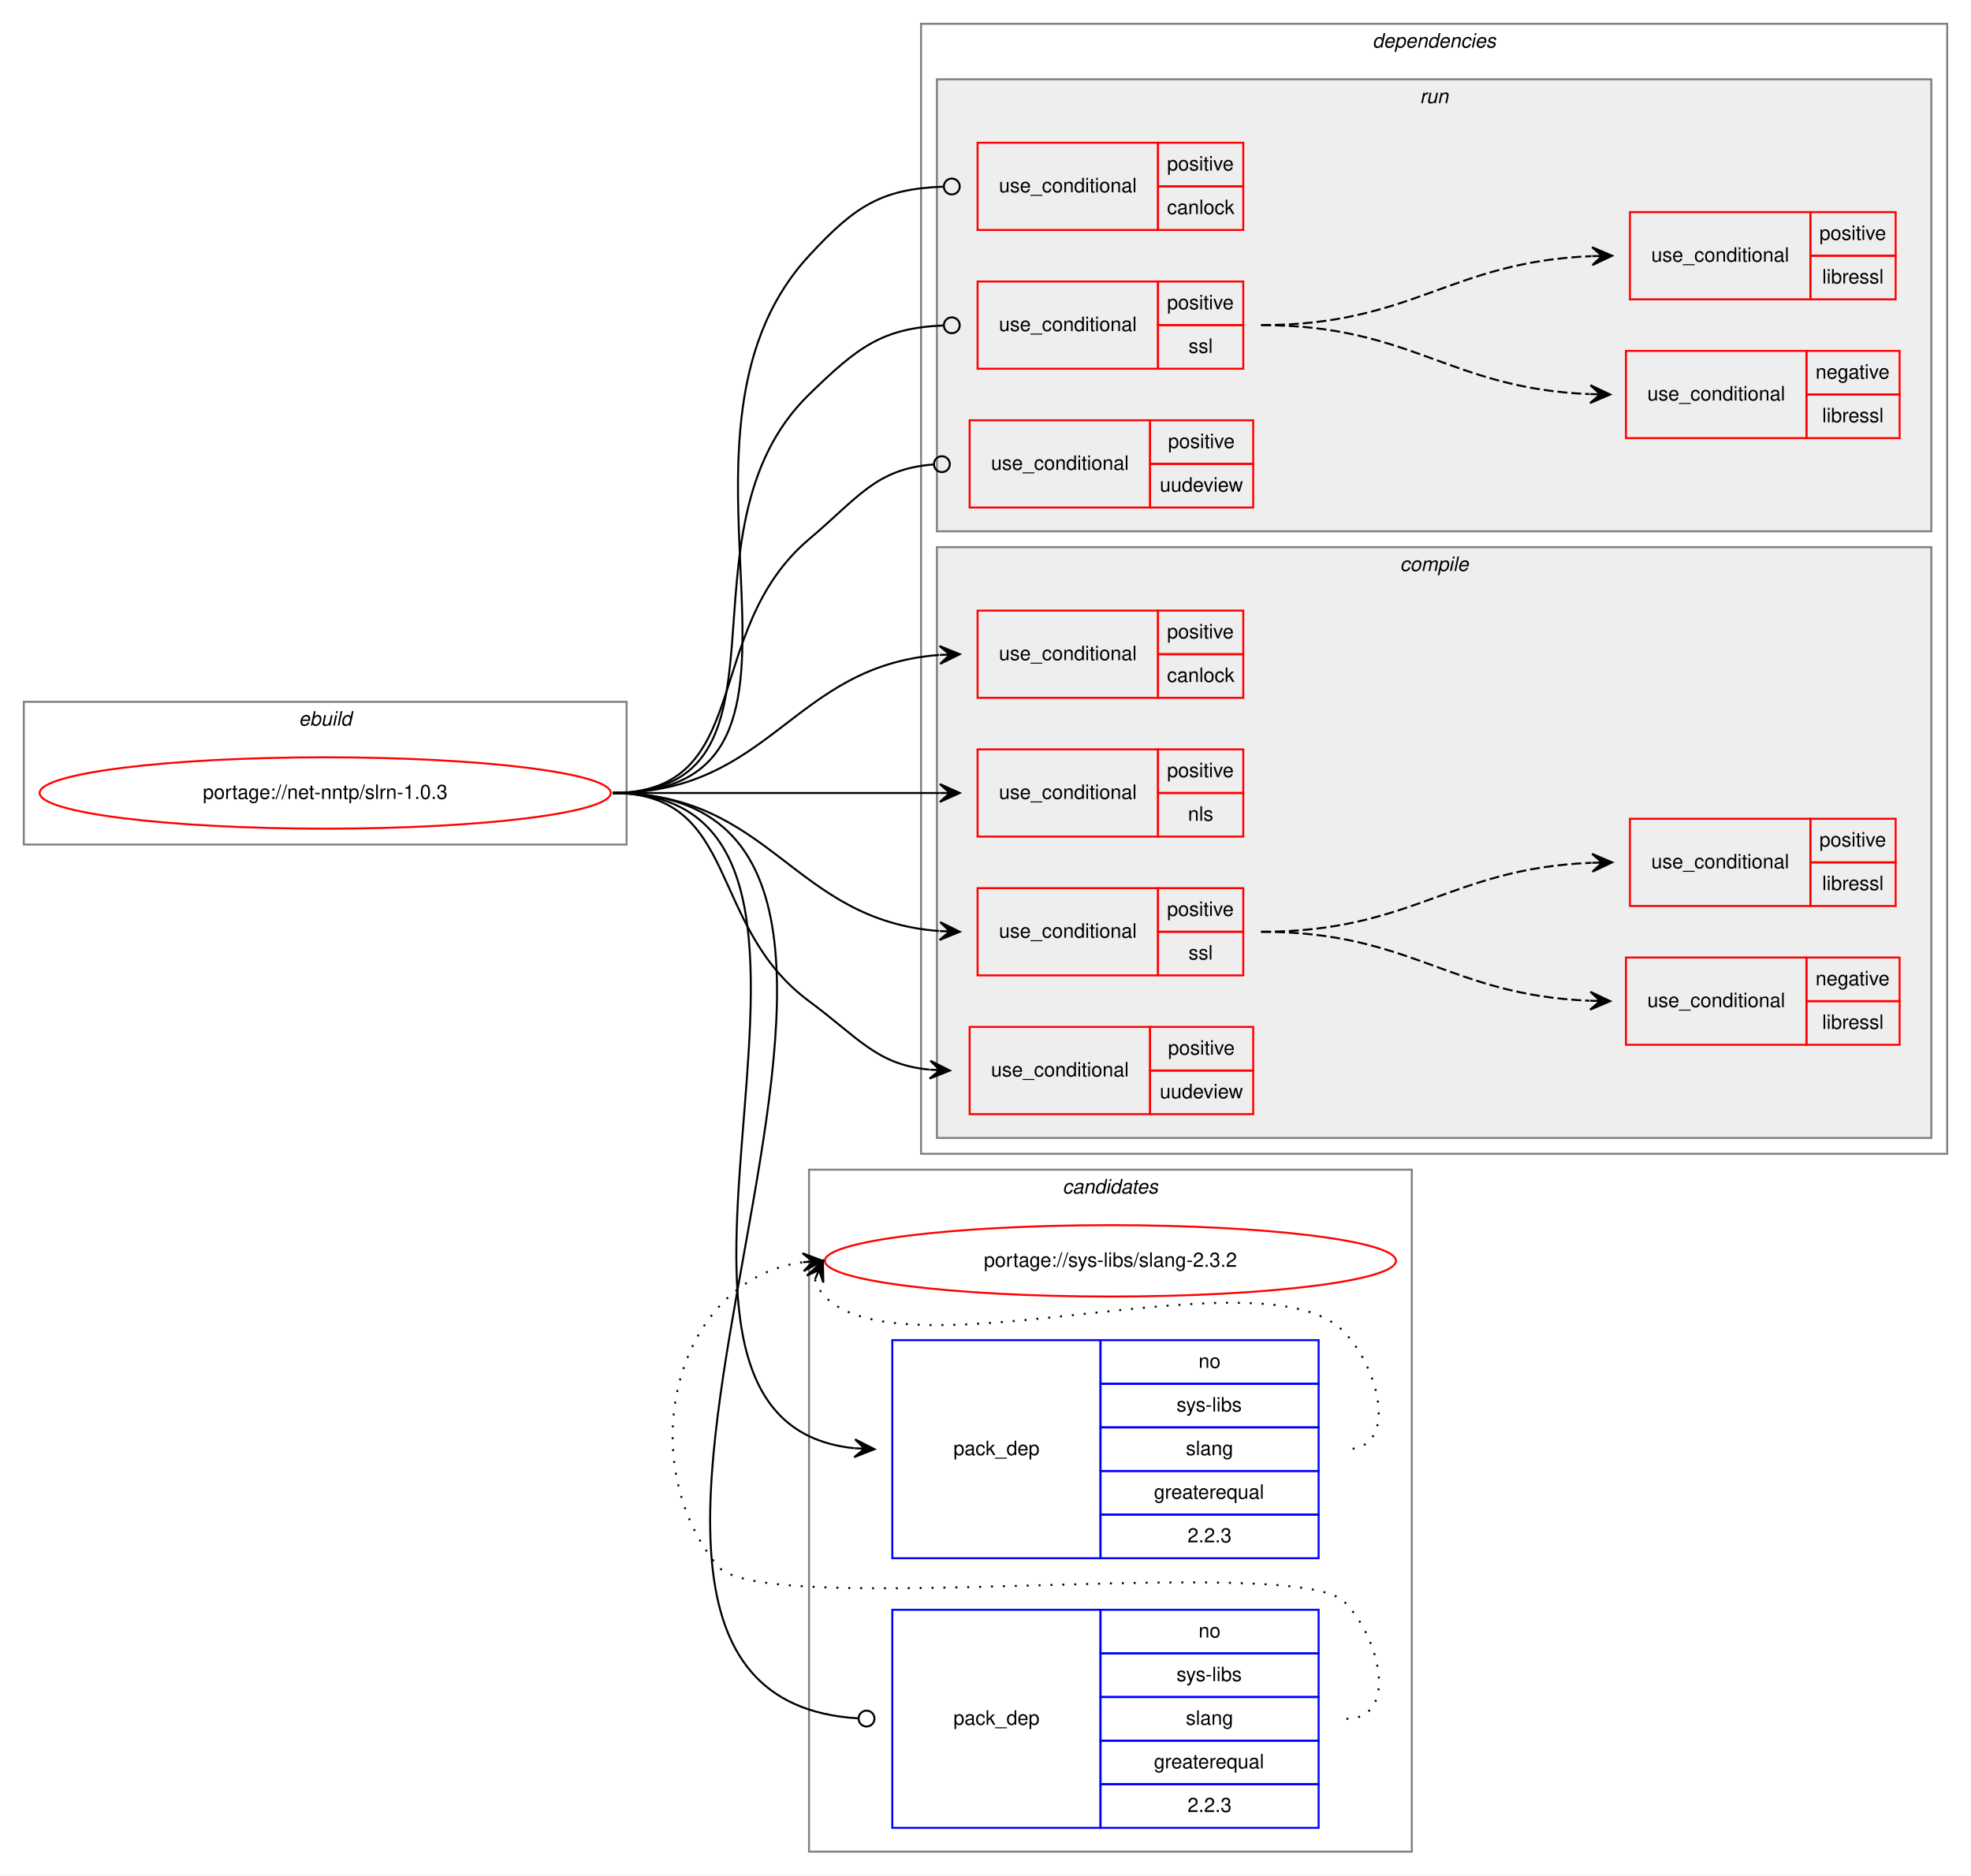
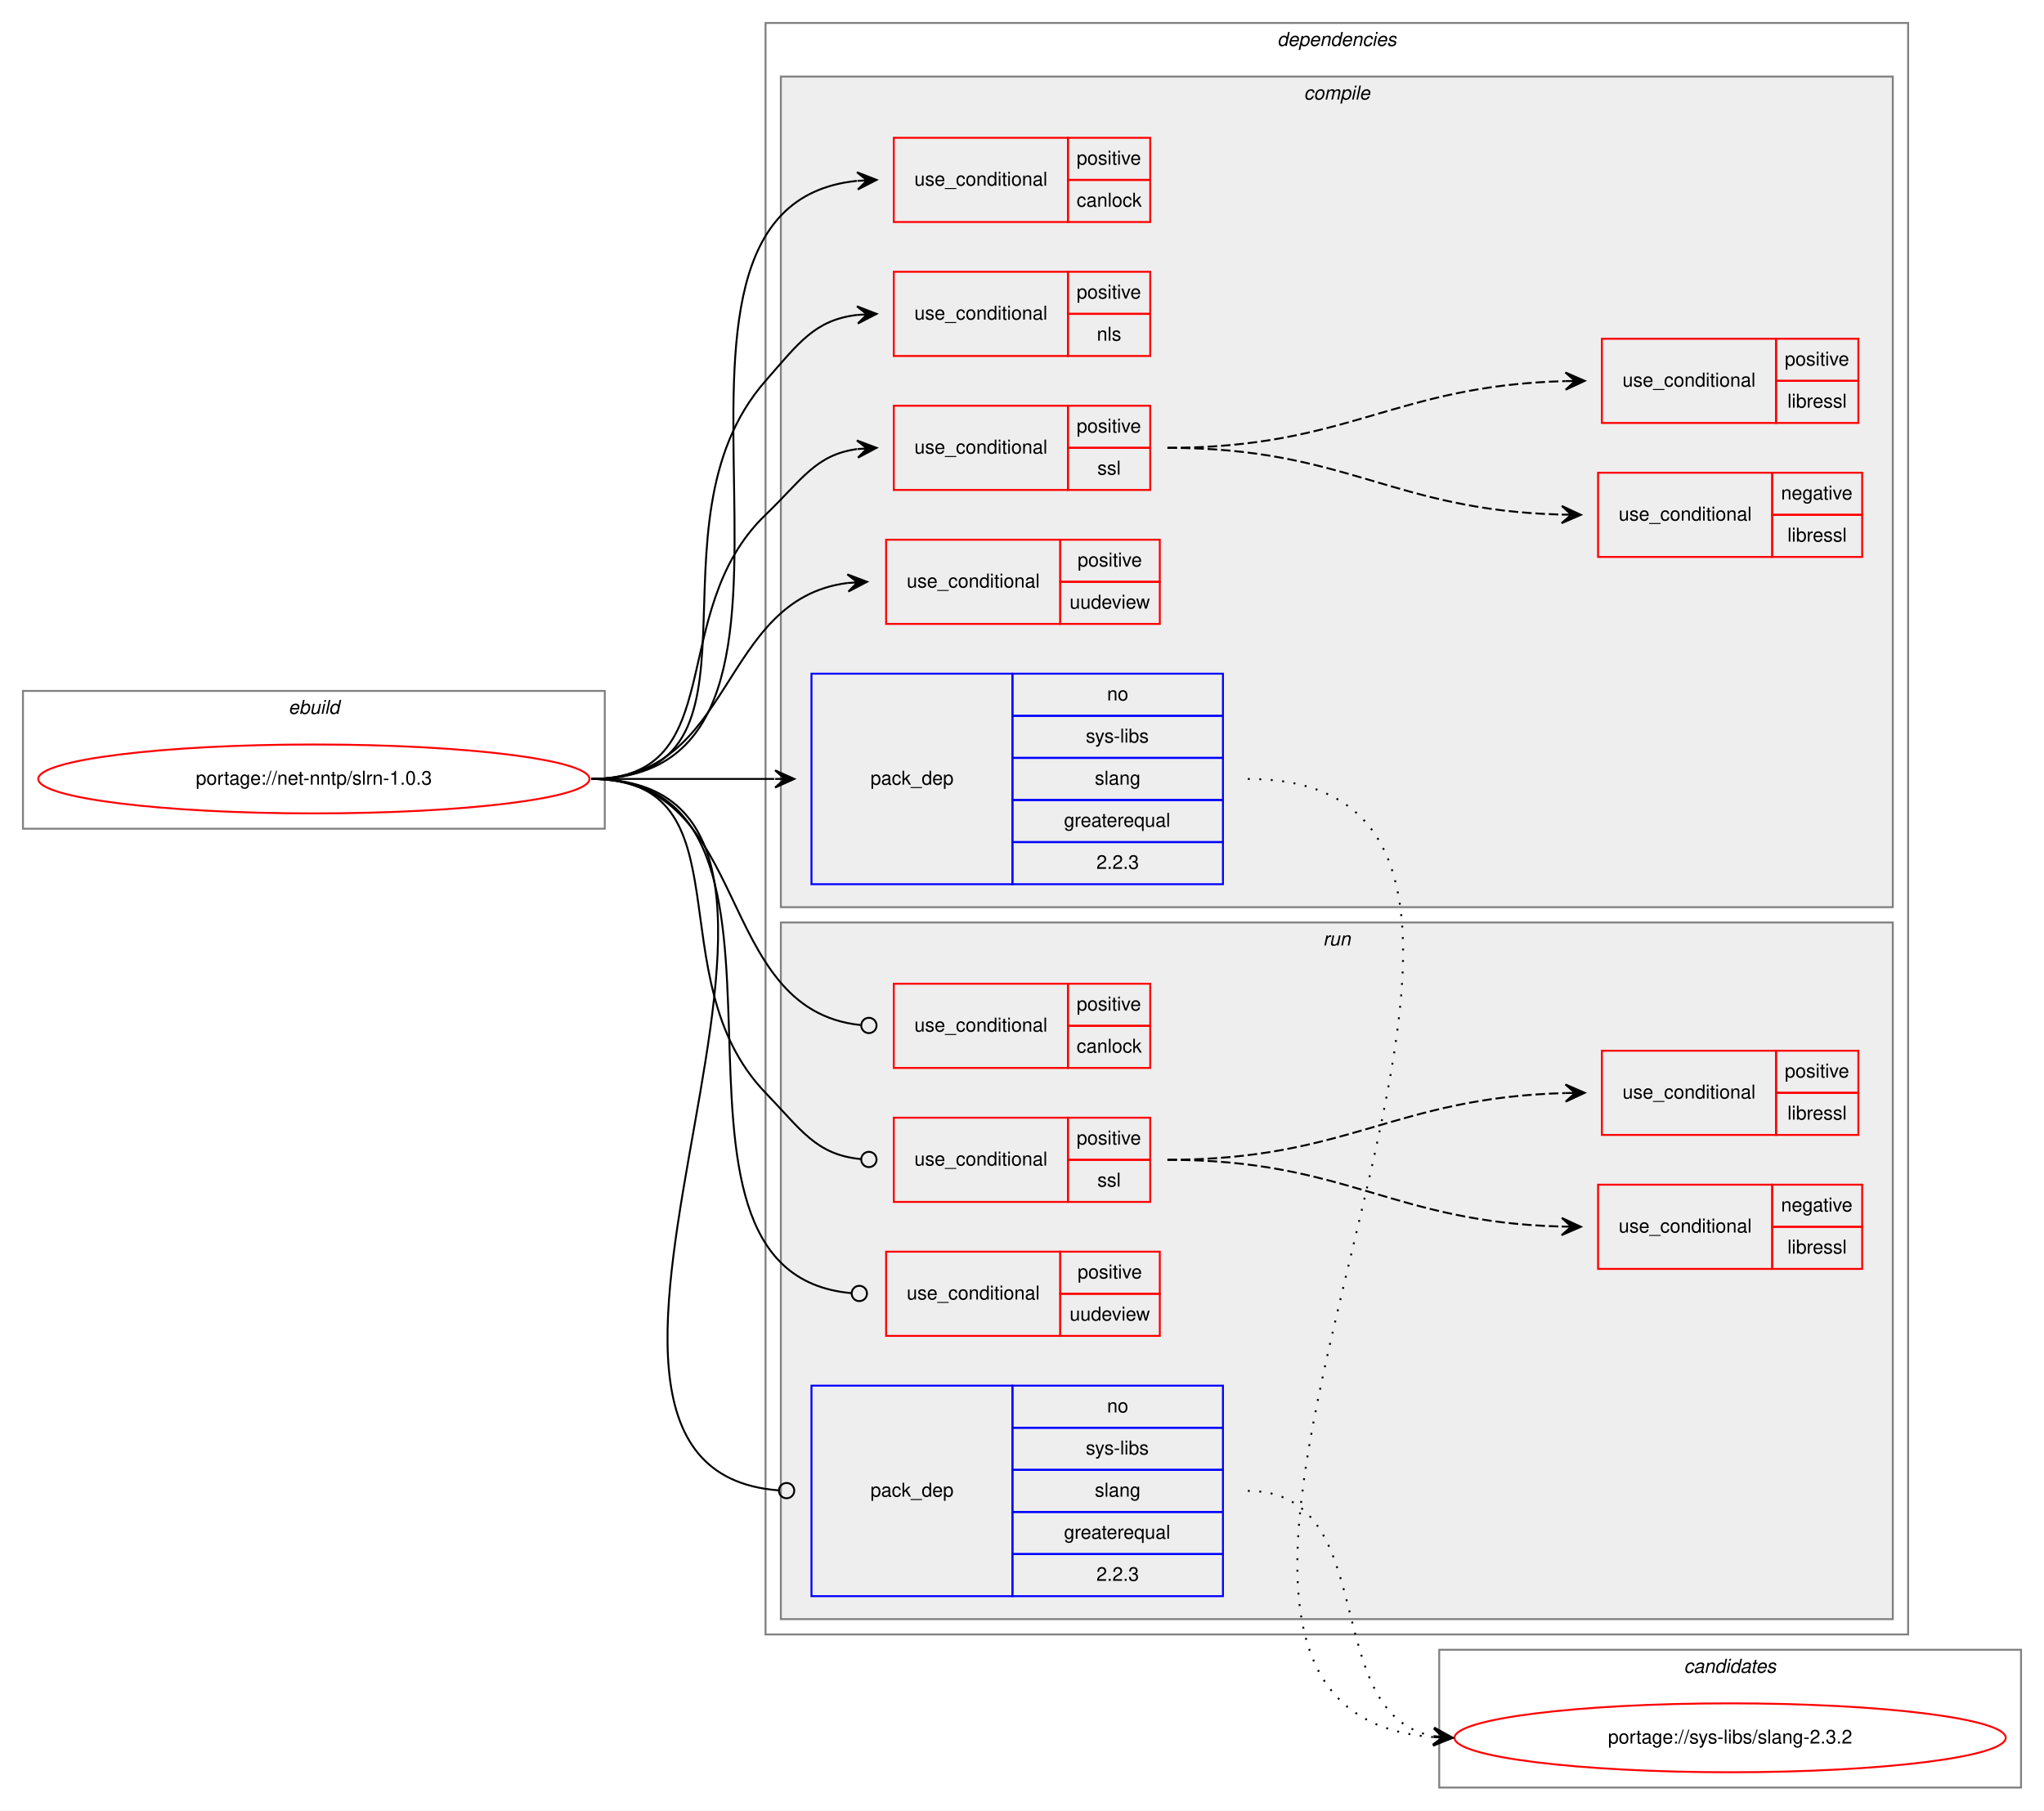
- <svg xmlns="http://www.w3.org/2000/svg" xmlns:xlink="http://www.w3.org/1999/xlink" width="994pt" height="946pt" viewBox="0.00 0.00 994.00 946.00">
+ <svg xmlns="http://www.w3.org/2000/svg" xmlns:xlink="http://www.w3.org/1999/xlink" width="1068pt" height="946pt" viewBox="0.00 0.00 1068.00 946.00">
  <g id="graph0" class="graph" transform="scale(1 1) rotate(0) translate(4 942)">
-     <polygon fill="white" stroke="transparent" points="-4,4 -4,-942 990,-942 990,4 -4,4" />
+     <polygon fill="white" stroke="transparent" points="-4,4 -4,-942 1064,-942 1064,4 -4,4" />
+     <g id="clust1" class="cluster">
+       <polygon fill="none" stroke="gray" points="8,-509 8,-581 312,-581 312,-509 8,-509" />
+       <text text-anchor="start" x="146.66" y="-569" font-family="Helvetica,sans-Serif" font-style="italic" font-size="10.00">ebuild</text>
+     </g>
+     <g id="clust2" class="cluster">
+       <polygon fill="none" stroke="gray" points="396,-88 396,-930 993,-930 993,-88 396,-88" />
+       <text text-anchor="start" x="663.38" y="-918" font-family="Helvetica,sans-Serif" font-style="italic" font-size="10.00">dependencies</text>
+     </g>
+     <g id="clust3" class="cluster">
+       <polygon fill="#eeeeee" stroke="gray" points="404,-468 404,-902 985,-902 985,-468 404,-468" />
+       <text text-anchor="start" x="677.28" y="-890" font-family="Helvetica,sans-Serif" font-style="italic" font-size="10.00">compile</text>
+     </g>
+     <g id="clust12" class="cluster">
+       <polygon fill="#eeeeee" stroke="gray" points="404,-96 404,-460 985,-460 985,-96 404,-96" />
+       <text text-anchor="start" x="687.28" y="-448" font-family="Helvetica,sans-Serif" font-style="italic" font-size="10.00">run</text>
+     </g>
    <g id="clust19" class="cluster">
-       <polygon fill="none" stroke="gray" points="404,-8 404,-352 708,-352 708,-8 404,-8" />
-       <text text-anchor="start" x="531.82" y="-340" font-family="Helvetica,sans-Serif" font-style="italic" font-size="10.00">candidates</text>
-     </g>
-     <g id="clust1" class="cluster">
-       <polygon fill="none" stroke="gray" points="8,-516 8,-588 312,-588 312,-516 8,-516" />
-       <text text-anchor="start" x="146.66" y="-576" font-family="Helvetica,sans-Serif" font-style="italic" font-size="10.00">ebuild</text>
-     </g>
-     <g id="clust2" class="cluster">
-       <polygon fill="none" stroke="gray" points="460.5,-360 460.5,-930 978,-930 978,-360 460.5,-360" />
-       <text text-anchor="start" x="688.12" y="-918" font-family="Helvetica,sans-Serif" font-style="italic" font-size="10.00">dependencies</text>
-     </g>
-     <g id="clust12" class="cluster">
-       <polygon fill="#eeeeee" stroke="gray" points="468.5,-674 468.5,-902 970,-902 970,-674 468.5,-674" />
-       <text text-anchor="start" x="712.03" y="-890" font-family="Helvetica,sans-Serif" font-style="italic" font-size="10.00">run</text>
-     </g>
-     <g id="clust3" class="cluster">
-       <polygon fill="#eeeeee" stroke="gray" points="468.5,-368 468.5,-666 970,-666 970,-368 468.5,-368" />
-       <text text-anchor="start" x="702.03" y="-654" font-family="Helvetica,sans-Serif" font-style="italic" font-size="10.00">compile</text>
+       <polygon fill="none" stroke="gray" points="748,-8 748,-80 1052,-80 1052,-8 748,-8" />
+       <text text-anchor="start" x="875.82" y="-68" font-family="Helvetica,sans-Serif" font-style="italic" font-size="10.00">candidates</text>
    </g>
    <g id="node1" class="node">
      <g id="a_node1">
        <a xlink:href="../net-nntp/slrn-1.0.3.svg" xlink:title="portage://net-nntp/slrn-1.0.3">
-           <ellipse fill="none" stroke="red" cx="160" cy="-542" rx="144" ry="18" />
-           <text text-anchor="middle" x="160" y="-539" font-family="Helvetica,sans-Serif" font-size="10.00">portage://net-nntp/slrn-1.0.3</text>
+           <ellipse fill="none" stroke="red" cx="160" cy="-535" rx="144" ry="18" />
+           <text text-anchor="middle" x="160" y="-532" font-family="Helvetica,sans-Serif" font-size="10.00">portage://net-nntp/slrn-1.0.3</text>
        </a>
      </g>
    </g>
    <g id="node2" class="node">
-       <polygon fill="none" stroke="red" points="489,-590 489,-634 580,-634 580,-590 489,-590" />
-       <text text-anchor="start" x="499.77" y="-609" font-family="Helvetica,sans-Serif" font-size="10.00">use_conditional</text>
-       <polygon fill="none" stroke="red" points="580,-612 580,-634 623,-634 623,-612 580,-612" />
-       <text text-anchor="start" x="584.55" y="-620" font-family="Helvetica,sans-Serif" font-size="10.00">positive</text>
-       <polygon fill="none" stroke="red" points="580,-590 580,-612 623,-612 623,-590 580,-590" />
-       <text text-anchor="start" x="584.55" y="-598" font-family="Helvetica,sans-Serif" font-size="10.00">canlock</text>
+       <polygon fill="none" stroke="red" points="463,-826 463,-870 554,-870 554,-826 463,-826" />
+       <text text-anchor="start" x="473.77" y="-845" font-family="Helvetica,sans-Serif" font-size="10.00">use_conditional</text>
+       <polygon fill="none" stroke="red" points="554,-848 554,-870 597,-870 597,-848 554,-848" />
+       <text text-anchor="start" x="558.55" y="-856" font-family="Helvetica,sans-Serif" font-size="10.00">positive</text>
+       <polygon fill="none" stroke="red" points="554,-826 554,-848 597,-848 597,-826 554,-826" />
+       <text text-anchor="start" x="558.55" y="-834" font-family="Helvetica,sans-Serif" font-size="10.00">canlock</text>
    </g>
    <g id="edge1" class="edge">
-       <path fill="none" stroke="black" d="M305,-542C385.17,-542 395.45,-606.11 469.61,-611.62" />
-       <polygon fill="black" stroke="black" points="480,-612 469.84,-616.13 475,-611.82 470.01,-611.64 470.01,-611.64 470.01,-611.64 475,-611.82 470.17,-607.14 480,-612 480,-612" />
+       <path fill="none" stroke="black" d="M305,-535C455.46,-535 307.22,-833.5 443.68,-847.49" />
+       <polygon fill="black" stroke="black" points="454,-848 443.79,-852 449.01,-847.75 444.01,-847.51 444.01,-847.51 444.01,-847.51 449.01,-847.75 444.23,-843.01 454,-848 454,-848" />
    </g>
    <g id="node3" class="node">
-       <polygon fill="none" stroke="red" points="489,-520 489,-564 580,-564 580,-520 489,-520" />
-       <text text-anchor="start" x="499.77" y="-539" font-family="Helvetica,sans-Serif" font-size="10.00">use_conditional</text>
-       <polygon fill="none" stroke="red" points="580,-542 580,-564 623,-564 623,-542 580,-542" />
-       <text text-anchor="start" x="584.55" y="-550" font-family="Helvetica,sans-Serif" font-size="10.00">positive</text>
-       <polygon fill="none" stroke="red" points="580,-520 580,-542 623,-542 623,-520 580,-520" />
-       <text text-anchor="start" x="595.11" y="-528" font-family="Helvetica,sans-Serif" font-size="10.00">nls</text>
+       <polygon fill="none" stroke="red" points="463,-756 463,-800 554,-800 554,-756 463,-756" />
+       <text text-anchor="start" x="473.77" y="-775" font-family="Helvetica,sans-Serif" font-size="10.00">use_conditional</text>
+       <polygon fill="none" stroke="red" points="554,-778 554,-800 597,-800 597,-778 554,-778" />
+       <text text-anchor="start" x="558.55" y="-786" font-family="Helvetica,sans-Serif" font-size="10.00">positive</text>
+       <polygon fill="none" stroke="red" points="554,-756 554,-778 597,-778 597,-756 554,-756" />
+       <text text-anchor="start" x="569.11" y="-764" font-family="Helvetica,sans-Serif" font-size="10.00">nls</text>
    </g>
    <g id="edge2" class="edge">
-       <path fill="none" stroke="black" d="M305,-542C379.28,-542 400.36,-542 469.86,-542" />
-       <polygon fill="black" stroke="black" points="480,-542 470,-546.5 475,-542 470,-542 470,-542 470,-542 475,-542 470,-537.5 480,-542 480,-542" />
+       <path fill="none" stroke="black" d="M305,-535C405.9,-535 329.46,-667.15 396,-743 413.45,-762.89 421.77,-774.85 443.97,-777.46" />
+       <polygon fill="black" stroke="black" points="454,-778 443.77,-781.96 449.01,-777.73 444.01,-777.46 444.01,-777.46 444.01,-777.46 449.01,-777.73 444.26,-772.97 454,-778 454,-778" />
    </g>
    <g id="node4" class="node">
-       <polygon fill="none" stroke="red" points="489,-450 489,-494 580,-494 580,-450 489,-450" />
-       <text text-anchor="start" x="499.77" y="-469" font-family="Helvetica,sans-Serif" font-size="10.00">use_conditional</text>
-       <polygon fill="none" stroke="red" points="580,-472 580,-494 623,-494 623,-472 580,-472" />
-       <text text-anchor="start" x="584.55" y="-480" font-family="Helvetica,sans-Serif" font-size="10.00">positive</text>
-       <polygon fill="none" stroke="red" points="580,-450 580,-472 623,-472 623,-450 580,-450" />
-       <text text-anchor="start" x="595.39" y="-458" font-family="Helvetica,sans-Serif" font-size="10.00">ssl</text>
+       <polygon fill="none" stroke="red" points="463,-686 463,-730 554,-730 554,-686 463,-686" />
+       <text text-anchor="start" x="473.77" y="-705" font-family="Helvetica,sans-Serif" font-size="10.00">use_conditional</text>
+       <polygon fill="none" stroke="red" points="554,-708 554,-730 597,-730 597,-708 554,-708" />
+       <text text-anchor="start" x="558.55" y="-716" font-family="Helvetica,sans-Serif" font-size="10.00">positive</text>
+       <polygon fill="none" stroke="red" points="554,-686 554,-708 597,-708 597,-686 554,-686" />
+       <text text-anchor="start" x="569.39" y="-694" font-family="Helvetica,sans-Serif" font-size="10.00">ssl</text>
    </g>
    <g id="edge5" class="edge">
-       <path fill="none" stroke="black" d="M305,-542C385.17,-542 395.45,-477.89 469.61,-472.38" />
-       <polygon fill="black" stroke="black" points="480,-472 470.17,-476.86 475,-472.18 470.01,-472.36 470.01,-472.36 470.01,-472.36 475,-472.18 469.84,-467.87 480,-472 480,-472" />
+       <path fill="none" stroke="black" d="M305,-535C378.47,-535 343.02,-622.1 396,-673 415,-691.25 422.1,-704.36 443.75,-707.35" />
+       <polygon fill="black" stroke="black" points="454,-708 443.74,-711.86 449.01,-707.68 444.02,-707.37 444.02,-707.37 444.02,-707.37 449.01,-707.68 444.3,-702.88 454,-708 454,-708" />
    </g>
    <g id="node7" class="node">
-       <polygon fill="none" stroke="red" points="485,-380 485,-424 576,-424 576,-380 485,-380" />
-       <text text-anchor="start" x="495.77" y="-399" font-family="Helvetica,sans-Serif" font-size="10.00">use_conditional</text>
-       <polygon fill="none" stroke="red" points="576,-402 576,-424 628,-424 628,-402 576,-402" />
-       <text text-anchor="start" x="585.05" y="-410" font-family="Helvetica,sans-Serif" font-size="10.00">positive</text>
-       <polygon fill="none" stroke="red" points="576,-380 576,-402 628,-402 628,-380 576,-380" />
-       <text text-anchor="start" x="580.88" y="-388" font-family="Helvetica,sans-Serif" font-size="10.00">uudeview</text>
+       <polygon fill="none" stroke="red" points="459,-616 459,-660 550,-660 550,-616 459,-616" />
+       <text text-anchor="start" x="469.77" y="-635" font-family="Helvetica,sans-Serif" font-size="10.00">use_conditional</text>
+       <polygon fill="none" stroke="red" points="550,-638 550,-660 602,-660 602,-638 550,-638" />
+       <text text-anchor="start" x="559.05" y="-646" font-family="Helvetica,sans-Serif" font-size="10.00">positive</text>
+       <polygon fill="none" stroke="red" points="550,-616 550,-638 602,-638 602,-616 550,-616" />
+       <text text-anchor="start" x="554.88" y="-624" font-family="Helvetica,sans-Serif" font-size="10.00">uudeview</text>
    </g>
    <g id="edge6" class="edge">
-       <path fill="none" stroke="black" d="M305,-542C369.14,-542 352.42,-475.12 404,-437 429.31,-418.3 438,-405.05 464.73,-402.46" />
-       <polygon fill="black" stroke="black" points="475,-402 465.21,-406.94 470.01,-402.22 465.01,-402.45 465.01,-402.45 465.01,-402.45 470.01,-402.22 464.81,-397.95 475,-402 475,-402" />
+       <path fill="none" stroke="black" d="M305,-535C380.15,-535 371.33,-628.95 438.94,-637.4" />
+       <polygon fill="black" stroke="black" points="449,-638 438.75,-641.89 444.01,-637.7 439.02,-637.4 439.02,-637.4 439.02,-637.4 444.01,-637.7 439.29,-632.91 449,-638 449,-638" />
    </g>
    <g id="node8" class="node">
-       <polygon fill="none" stroke="blue" points="446,-156 446,-266 551,-266 551,-156 446,-156" />
-       <text text-anchor="start" x="476.82" y="-208" font-family="Helvetica,sans-Serif" font-size="10.00">pack_dep</text>
-       <polygon fill="none" stroke="blue" points="551,-244 551,-266 661,-266 661,-244 551,-244" />
-       <text text-anchor="start" x="600.44" y="-252" font-family="Helvetica,sans-Serif" font-size="10.00">no</text>
-       <polygon fill="none" stroke="blue" points="551,-222 551,-244 661,-244 661,-222 551,-222" />
-       <text text-anchor="start" x="589.34" y="-230" font-family="Helvetica,sans-Serif" font-size="10.00">sys-libs</text>
-       <polygon fill="none" stroke="blue" points="551,-200 551,-222 661,-222 661,-200 551,-200" />
-       <text text-anchor="start" x="594.05" y="-208" font-family="Helvetica,sans-Serif" font-size="10.00">slang</text>
-       <polygon fill="none" stroke="blue" points="551,-178 551,-200 661,-200 661,-178 551,-178" />
-       <text text-anchor="start" x="577.94" y="-186" font-family="Helvetica,sans-Serif" font-size="10.00">greaterequal</text>
-       <polygon fill="none" stroke="blue" points="551,-156 551,-178 661,-178 661,-156 551,-156" />
-       <text text-anchor="start" x="594.88" y="-164" font-family="Helvetica,sans-Serif" font-size="10.00">2.2.3</text>
+       <polygon fill="none" stroke="blue" points="420,-480 420,-590 525,-590 525,-480 420,-480" />
+       <text text-anchor="start" x="450.82" y="-532" font-family="Helvetica,sans-Serif" font-size="10.00">pack_dep</text>
+       <polygon fill="none" stroke="blue" points="525,-568 525,-590 635,-590 635,-568 525,-568" />
+       <text text-anchor="start" x="574.44" y="-576" font-family="Helvetica,sans-Serif" font-size="10.00">no</text>
+       <polygon fill="none" stroke="blue" points="525,-546 525,-568 635,-568 635,-546 525,-546" />
+       <text text-anchor="start" x="563.34" y="-554" font-family="Helvetica,sans-Serif" font-size="10.00">sys-libs</text>
+       <polygon fill="none" stroke="blue" points="525,-524 525,-546 635,-546 635,-524 525,-524" />
+       <text text-anchor="start" x="568.05" y="-532" font-family="Helvetica,sans-Serif" font-size="10.00">slang</text>
+       <polygon fill="none" stroke="blue" points="525,-502 525,-524 635,-524 635,-502 525,-502" />
+       <text text-anchor="start" x="551.94" y="-510" font-family="Helvetica,sans-Serif" font-size="10.00">greaterequal</text>
+       <polygon fill="none" stroke="blue" points="525,-480 525,-502 635,-502 635,-480 525,-480" />
+       <text text-anchor="start" x="568.88" y="-488" font-family="Helvetica,sans-Serif" font-size="10.00">2.2.3</text>
    </g>
    <g id="edge7" class="edge">
-       <path fill="none" stroke="black" d="M305,-542C459.82,-542 286.75,-225.7 426.84,-211.49" />
-       <polygon fill="black" stroke="black" points="437,-211 427.23,-215.98 432.01,-211.24 427.01,-211.49 427.01,-211.49 427.01,-211.49 432.01,-211.24 426.79,-206.99 437,-211 437,-211" />
+       <path fill="none" stroke="black" d="M305,-535C348.43,-535 361.83,-535 400.57,-535" />
+       <polygon fill="black" stroke="black" points="411,-535 401,-539.5 406,-535 401,-535 401,-535 401,-535 406,-535 401,-530.5 411,-535 411,-535" />
    </g>
    <g id="node9" class="node">
-       <polygon fill="none" stroke="red" points="489,-826 489,-870 580,-870 580,-826 489,-826" />
-       <text text-anchor="start" x="499.77" y="-845" font-family="Helvetica,sans-Serif" font-size="10.00">use_conditional</text>
-       <polygon fill="none" stroke="red" points="580,-848 580,-870 623,-870 623,-848 580,-848" />
-       <text text-anchor="start" x="584.55" y="-856" font-family="Helvetica,sans-Serif" font-size="10.00">positive</text>
-       <polygon fill="none" stroke="red" points="580,-826 580,-848 623,-848 623,-826 580,-826" />
-       <text text-anchor="start" x="584.55" y="-834" font-family="Helvetica,sans-Serif" font-size="10.00">canlock</text>
+       <polygon fill="none" stroke="red" points="463,-384 463,-428 554,-428 554,-384 463,-384" />
+       <text text-anchor="start" x="473.77" y="-403" font-family="Helvetica,sans-Serif" font-size="10.00">use_conditional</text>
+       <polygon fill="none" stroke="red" points="554,-406 554,-428 597,-428 597,-406 554,-406" />
+       <text text-anchor="start" x="558.55" y="-414" font-family="Helvetica,sans-Serif" font-size="10.00">positive</text>
+       <polygon fill="none" stroke="red" points="554,-384 554,-406 597,-406 597,-384 554,-384" />
+       <text text-anchor="start" x="558.55" y="-392" font-family="Helvetica,sans-Serif" font-size="10.00">canlock</text>
    </g>
    <g id="edge8" class="edge">
-       <path fill="none" stroke="black" d="M305,-542C433.23,-542 317.09,-718.72 404,-813 427.24,-838.21 440.62,-846.68 471.7,-847.85" />
-       <ellipse fill="none" stroke="black" cx="476" cy="-847.93" rx="4" ry="4" />
+       <path fill="none" stroke="black" d="M305,-535C389.68,-535 368.02,-414.42 445.64,-406.42" />
+       <ellipse fill="none" stroke="black" cx="450" cy="-406.2" rx="4" ry="4" />
    </g>
    <g id="node10" class="node">
-       <polygon fill="none" stroke="red" points="489,-756 489,-800 580,-800 580,-756 489,-756" />
-       <text text-anchor="start" x="499.77" y="-775" font-family="Helvetica,sans-Serif" font-size="10.00">use_conditional</text>
-       <polygon fill="none" stroke="red" points="580,-778 580,-800 623,-800 623,-778 580,-778" />
-       <text text-anchor="start" x="584.55" y="-786" font-family="Helvetica,sans-Serif" font-size="10.00">positive</text>
-       <polygon fill="none" stroke="red" points="580,-756 580,-778 623,-778 623,-756 580,-756" />
-       <text text-anchor="start" x="595.39" y="-764" font-family="Helvetica,sans-Serif" font-size="10.00">ssl</text>
+       <polygon fill="none" stroke="red" points="463,-314 463,-358 554,-358 554,-314 463,-314" />
+       <text text-anchor="start" x="473.77" y="-333" font-family="Helvetica,sans-Serif" font-size="10.00">use_conditional</text>
+       <polygon fill="none" stroke="red" points="554,-336 554,-358 597,-358 597,-336 554,-336" />
+       <text text-anchor="start" x="558.55" y="-344" font-family="Helvetica,sans-Serif" font-size="10.00">positive</text>
+       <polygon fill="none" stroke="red" points="554,-314 554,-336 597,-336 597,-314 554,-314" />
+       <text text-anchor="start" x="569.39" y="-322" font-family="Helvetica,sans-Serif" font-size="10.00">ssl</text>
    </g>
    <g id="edge11" class="edge">
-       <path fill="none" stroke="black" d="M305,-542C404.58,-542 332.67,-673.51 404,-743 428.56,-766.92 440.82,-776.48 471.72,-777.83" />
-       <ellipse fill="none" stroke="black" cx="476" cy="-777.92" rx="4" ry="4" />
+       <path fill="none" stroke="black" d="M305,-535C388.36,-535 338.14,-431.01 396,-371 414.86,-351.44 422.39,-338.68 445.81,-336.38" />
+       <ellipse fill="none" stroke="black" cx="450" cy="-336.18" rx="4" ry="4" />
    </g>
    <g id="node13" class="node">
-       <polygon fill="none" stroke="red" points="485,-686 485,-730 576,-730 576,-686 485,-686" />
-       <text text-anchor="start" x="495.77" y="-705" font-family="Helvetica,sans-Serif" font-size="10.00">use_conditional</text>
-       <polygon fill="none" stroke="red" points="576,-708 576,-730 628,-730 628,-708 576,-708" />
-       <text text-anchor="start" x="585.05" y="-716" font-family="Helvetica,sans-Serif" font-size="10.00">positive</text>
-       <polygon fill="none" stroke="red" points="576,-686 576,-708 628,-708 628,-686 576,-686" />
-       <text text-anchor="start" x="580.88" y="-694" font-family="Helvetica,sans-Serif" font-size="10.00">uudeview</text>
+       <polygon fill="none" stroke="red" points="459,-244 459,-288 550,-288 550,-244 459,-244" />
+       <text text-anchor="start" x="469.77" y="-263" font-family="Helvetica,sans-Serif" font-size="10.00">use_conditional</text>
+       <polygon fill="none" stroke="red" points="550,-266 550,-288 602,-288 602,-266 550,-266" />
+       <text text-anchor="start" x="559.05" y="-274" font-family="Helvetica,sans-Serif" font-size="10.00">positive</text>
+       <polygon fill="none" stroke="red" points="550,-244 550,-266 602,-266 602,-244 550,-244" />
+       <text text-anchor="start" x="554.88" y="-252" font-family="Helvetica,sans-Serif" font-size="10.00">uudeview</text>
    </g>
    <g id="edge12" class="edge">
-       <path fill="none" stroke="black" d="M305,-542C376.92,-542 349.08,-623.56 404,-670 429.09,-691.21 437.79,-705.5 466.73,-707.7" />
-       <ellipse fill="none" stroke="black" cx="471" cy="-707.86" rx="4" ry="4" />
+       <path fill="none" stroke="black" d="M305,-535C437.83,-535 318.5,-276.92 440.98,-266.33" />
+       <ellipse fill="none" stroke="black" cx="445" cy="-266.17" rx="4" ry="4" />
    </g>
    <g id="node14" class="node">
-       <polygon fill="none" stroke="blue" points="446,-20 446,-130 551,-130 551,-20 446,-20" />
-       <text text-anchor="start" x="476.82" y="-72" font-family="Helvetica,sans-Serif" font-size="10.00">pack_dep</text>
-       <polygon fill="none" stroke="blue" points="551,-108 551,-130 661,-130 661,-108 551,-108" />
-       <text text-anchor="start" x="600.44" y="-116" font-family="Helvetica,sans-Serif" font-size="10.00">no</text>
-       <polygon fill="none" stroke="blue" points="551,-86 551,-108 661,-108 661,-86 551,-86" />
-       <text text-anchor="start" x="589.34" y="-94" font-family="Helvetica,sans-Serif" font-size="10.00">sys-libs</text>
-       <polygon fill="none" stroke="blue" points="551,-64 551,-86 661,-86 661,-64 551,-64" />
-       <text text-anchor="start" x="594.05" y="-72" font-family="Helvetica,sans-Serif" font-size="10.00">slang</text>
-       <polygon fill="none" stroke="blue" points="551,-42 551,-64 661,-64 661,-42 551,-42" />
-       <text text-anchor="start" x="577.94" y="-50" font-family="Helvetica,sans-Serif" font-size="10.00">greaterequal</text>
-       <polygon fill="none" stroke="blue" points="551,-20 551,-42 661,-42 661,-20 551,-20" />
-       <text text-anchor="start" x="594.88" y="-28" font-family="Helvetica,sans-Serif" font-size="10.00">2.2.3</text>
+       <polygon fill="none" stroke="blue" points="420,-108 420,-218 525,-218 525,-108 420,-108" />
+       <text text-anchor="start" x="450.82" y="-160" font-family="Helvetica,sans-Serif" font-size="10.00">pack_dep</text>
+       <polygon fill="none" stroke="blue" points="525,-196 525,-218 635,-218 635,-196 525,-196" />
+       <text text-anchor="start" x="574.44" y="-204" font-family="Helvetica,sans-Serif" font-size="10.00">no</text>
+       <polygon fill="none" stroke="blue" points="525,-174 525,-196 635,-196 635,-174 525,-174" />
+       <text text-anchor="start" x="563.34" y="-182" font-family="Helvetica,sans-Serif" font-size="10.00">sys-libs</text>
+       <polygon fill="none" stroke="blue" points="525,-152 525,-174 635,-174 635,-152 525,-152" />
+       <text text-anchor="start" x="568.05" y="-160" font-family="Helvetica,sans-Serif" font-size="10.00">slang</text>
+       <polygon fill="none" stroke="blue" points="525,-130 525,-152 635,-152 635,-130 525,-130" />
+       <text text-anchor="start" x="551.94" y="-138" font-family="Helvetica,sans-Serif" font-size="10.00">greaterequal</text>
+       <polygon fill="none" stroke="blue" points="525,-108 525,-130 635,-130 635,-108 525,-108" />
+       <text text-anchor="start" x="568.88" y="-116" font-family="Helvetica,sans-Serif" font-size="10.00">2.2.3</text>
    </g>
    <g id="edge13" class="edge">
-       <path fill="none" stroke="black" d="M305,-542C517.84,-542 229.12,-87.23 428.74,-75.24" />
-       <ellipse fill="none" stroke="black" cx="433" cy="-75.12" rx="4" ry="4" />
+       <path fill="none" stroke="black" d="M305,-535C474.06,-535 246.87,-175.25 402.77,-163.3" />
+       <ellipse fill="none" stroke="black" cx="407" cy="-163.15" rx="4" ry="4" />
    </g>
    <g id="node5" class="node">
-       <polygon fill="none" stroke="red" points="816,-415 816,-459 907,-459 907,-415 816,-415" />
-       <text text-anchor="start" x="826.77" y="-434" font-family="Helvetica,sans-Serif" font-size="10.00">use_conditional</text>
-       <polygon fill="none" stroke="red" points="907,-437 907,-459 954,-459 954,-437 907,-437" />
-       <text text-anchor="start" x="911.6" y="-445" font-family="Helvetica,sans-Serif" font-size="10.00">negative</text>
-       <polygon fill="none" stroke="red" points="907,-415 907,-437 954,-437 954,-415 907,-415" />
-       <text text-anchor="start" x="914.95" y="-423" font-family="Helvetica,sans-Serif" font-size="10.00">libressl</text>
+       <polygon fill="none" stroke="red" points="831,-651 831,-695 922,-695 922,-651 831,-651" />
+       <text text-anchor="start" x="841.77" y="-670" font-family="Helvetica,sans-Serif" font-size="10.00">use_conditional</text>
+       <polygon fill="none" stroke="red" points="922,-673 922,-695 969,-695 969,-673 922,-673" />
+       <text text-anchor="start" x="926.6" y="-681" font-family="Helvetica,sans-Serif" font-size="10.00">negative</text>
+       <polygon fill="none" stroke="red" points="922,-651 922,-673 969,-673 969,-651 922,-651" />
+       <text text-anchor="start" x="929.95" y="-659" font-family="Helvetica,sans-Serif" font-size="10.00">libressl</text>
    </g>
    <g id="edge3" class="edge">
-       <path fill="none" stroke="black" stroke-dasharray="5,2" d="M632,-472C708.17,-472 726.64,-440.07 797.62,-437.21" />
-       <polygon fill="black" stroke="black" points="808,-437 798.09,-441.7 803,-437.1 798,-437.2 798,-437.2 798,-437.2 803,-437.1 797.91,-432.7 808,-437 808,-437" />
+       <path fill="none" stroke="black" stroke-dasharray="5,2" d="M606,-708C699.74,-708 723.1,-675.48 811.75,-673.13" />
+       <polygon fill="black" stroke="black" points="822,-673 812.06,-677.63 817,-673.07 812,-673.13 812,-673.13 812,-673.13 817,-673.07 811.94,-668.63 822,-673 822,-673" />
    </g>
    <g id="node6" class="node">
-       <polygon fill="none" stroke="red" points="818,-485 818,-529 909,-529 909,-485 818,-485" />
-       <text text-anchor="start" x="828.77" y="-504" font-family="Helvetica,sans-Serif" font-size="10.00">use_conditional</text>
-       <polygon fill="none" stroke="red" points="909,-507 909,-529 952,-529 952,-507 909,-507" />
-       <text text-anchor="start" x="913.55" y="-515" font-family="Helvetica,sans-Serif" font-size="10.00">positive</text>
-       <polygon fill="none" stroke="red" points="909,-485 909,-507 952,-507 952,-485 909,-485" />
-       <text text-anchor="start" x="914.95" y="-493" font-family="Helvetica,sans-Serif" font-size="10.00">libressl</text>
+       <polygon fill="none" stroke="red" points="833,-721 833,-765 924,-765 924,-721 833,-721" />
+       <text text-anchor="start" x="843.77" y="-740" font-family="Helvetica,sans-Serif" font-size="10.00">use_conditional</text>
+       <polygon fill="none" stroke="red" points="924,-743 924,-765 967,-765 967,-743 924,-743" />
+       <text text-anchor="start" x="928.55" y="-751" font-family="Helvetica,sans-Serif" font-size="10.00">positive</text>
+       <polygon fill="none" stroke="red" points="924,-721 924,-743 967,-743 967,-721 924,-721" />
+       <text text-anchor="start" x="929.95" y="-729" font-family="Helvetica,sans-Serif" font-size="10.00">libressl</text>
    </g>
    <g id="edge4" class="edge">
-       <path fill="none" stroke="black" stroke-dasharray="5,2" d="M632,-472C708.59,-472 727.19,-503.93 798.57,-506.79" />
-       <polygon fill="black" stroke="black" points="809,-507 798.91,-511.3 804,-506.9 799,-506.8 799,-506.8 799,-506.8 804,-506.9 799.09,-502.3 809,-507 809,-507" />
+       <path fill="none" stroke="black" stroke-dasharray="5,2" d="M606,-708C700.68,-708 724.25,-740.58 813.93,-742.87" />
+       <polygon fill="black" stroke="black" points="824,-743 813.94,-747.37 819,-742.94 814,-742.87 814,-742.87 814,-742.87 819,-742.94 814.06,-738.37 824,-743 824,-743" />
    </g>
    <g id="node15" class="node">
      <g id="a_node15">
        <a xlink:href="../sys-libs/slang-2.3.2.svg" xlink:title="portage://sys-libs/slang-2.3.2">
-           <ellipse fill="none" stroke="red" cx="556" cy="-306" rx="144" ry="18" />
-           <text text-anchor="middle" x="556" y="-303" font-family="Helvetica,sans-Serif" font-size="10.00">portage://sys-libs/slang-2.3.2</text>
+           <ellipse fill="none" stroke="red" cx="900" cy="-34" rx="144" ry="18" />
+           <text text-anchor="middle" x="900" y="-31" font-family="Helvetica,sans-Serif" font-size="10.00">portage://sys-libs/slang-2.3.2</text>
        </a>
      </g>
    </g>
    <g id="edge14" class="edge">
-       <path fill="none" stroke="black" stroke-dasharray="1,5" d="M406.98,-296.58C407.95,-293.46 409.8,-290.23 412,-288 453,-246.46 633.81,-312.32 674,-270 692.06,-250.98 701.23,-211 675,-211" />
-       <polygon fill="black" stroke="black" points="411,-306 402.94,-298.57 409.04,-301.4 407.07,-296.8 407.07,-296.8 407.07,-296.8 409.04,-301.4 411.21,-295.04 411,-306 411,-306" />
+       <path fill="none" stroke="black" stroke-dasharray="1,5" d="M648,-535C872.13,-535 538.06,-49.53 744.74,-34.36" />
+       <polygon fill="black" stroke="black" points="755,-34 745.17,-38.85 750,-34.18 745.01,-34.35 745.01,-34.35 745.01,-34.35 750,-34.18 744.85,-29.86 755,-34 755,-34" />
    </g>
    <g id="node11" class="node">
-       <polygon fill="none" stroke="red" points="816,-721 816,-765 907,-765 907,-721 816,-721" />
-       <text text-anchor="start" x="826.77" y="-740" font-family="Helvetica,sans-Serif" font-size="10.00">use_conditional</text>
-       <polygon fill="none" stroke="red" points="907,-743 907,-765 954,-765 954,-743 907,-743" />
-       <text text-anchor="start" x="911.6" y="-751" font-family="Helvetica,sans-Serif" font-size="10.00">negative</text>
-       <polygon fill="none" stroke="red" points="907,-721 907,-743 954,-743 954,-721 907,-721" />
-       <text text-anchor="start" x="914.95" y="-729" font-family="Helvetica,sans-Serif" font-size="10.00">libressl</text>
+       <polygon fill="none" stroke="red" points="831,-279 831,-323 922,-323 922,-279 831,-279" />
+       <text text-anchor="start" x="841.77" y="-298" font-family="Helvetica,sans-Serif" font-size="10.00">use_conditional</text>
+       <polygon fill="none" stroke="red" points="922,-301 922,-323 969,-323 969,-301 922,-301" />
+       <text text-anchor="start" x="926.6" y="-309" font-family="Helvetica,sans-Serif" font-size="10.00">negative</text>
+       <polygon fill="none" stroke="red" points="922,-279 922,-301 969,-301 969,-279 922,-279" />
+       <text text-anchor="start" x="929.95" y="-287" font-family="Helvetica,sans-Serif" font-size="10.00">libressl</text>
    </g>
    <g id="edge9" class="edge">
-       <path fill="none" stroke="black" stroke-dasharray="5,2" d="M632,-778C708.17,-778 726.64,-746.07 797.62,-743.21" />
-       <polygon fill="black" stroke="black" points="808,-743 798.09,-747.7 803,-743.1 798,-743.2 798,-743.2 798,-743.2 803,-743.1 797.91,-738.7 808,-743 808,-743" />
+       <path fill="none" stroke="black" stroke-dasharray="5,2" d="M606,-336C699.74,-336 723.1,-303.48 811.75,-301.13" />
+       <polygon fill="black" stroke="black" points="822,-301 812.06,-305.63 817,-301.07 812,-301.13 812,-301.13 812,-301.13 817,-301.07 811.94,-296.63 822,-301 822,-301" />
    </g>
    <g id="node12" class="node">
-       <polygon fill="none" stroke="red" points="818,-791 818,-835 909,-835 909,-791 818,-791" />
-       <text text-anchor="start" x="828.77" y="-810" font-family="Helvetica,sans-Serif" font-size="10.00">use_conditional</text>
-       <polygon fill="none" stroke="red" points="909,-813 909,-835 952,-835 952,-813 909,-813" />
-       <text text-anchor="start" x="913.55" y="-821" font-family="Helvetica,sans-Serif" font-size="10.00">positive</text>
-       <polygon fill="none" stroke="red" points="909,-791 909,-813 952,-813 952,-791 909,-791" />
-       <text text-anchor="start" x="914.95" y="-799" font-family="Helvetica,sans-Serif" font-size="10.00">libressl</text>
+       <polygon fill="none" stroke="red" points="833,-349 833,-393 924,-393 924,-349 833,-349" />
+       <text text-anchor="start" x="843.77" y="-368" font-family="Helvetica,sans-Serif" font-size="10.00">use_conditional</text>
+       <polygon fill="none" stroke="red" points="924,-371 924,-393 967,-393 967,-371 924,-371" />
+       <text text-anchor="start" x="928.55" y="-379" font-family="Helvetica,sans-Serif" font-size="10.00">positive</text>
+       <polygon fill="none" stroke="red" points="924,-349 924,-371 967,-371 967,-349 924,-349" />
+       <text text-anchor="start" x="929.95" y="-357" font-family="Helvetica,sans-Serif" font-size="10.00">libressl</text>
    </g>
    <g id="edge10" class="edge">
-       <path fill="none" stroke="black" stroke-dasharray="5,2" d="M632,-778C708.59,-778 727.19,-809.93 798.57,-812.79" />
-       <polygon fill="black" stroke="black" points="809,-813 798.91,-817.3 804,-812.9 799,-812.8 799,-812.8 799,-812.8 804,-812.9 799.09,-808.3 809,-813 809,-813" />
+       <path fill="none" stroke="black" stroke-dasharray="5,2" d="M606,-336C700.68,-336 724.25,-368.58 813.93,-370.87" />
+       <polygon fill="black" stroke="black" points="824,-371 813.94,-375.37 819,-370.94 814,-370.87 814,-370.87 814,-370.87 819,-370.94 814.06,-366.37 824,-371 824,-371" />
    </g>
    <g id="edge15" class="edge">
-       <path fill="none" stroke="black" stroke-dasharray="1,5" d="M675,-75C701.23,-75 692.39,-115.3 674,-134 649.34,-159.07 380.35,-124.85 358,-152 314.24,-205.15 336.19,-296.52 400.73,-305.31" />
-       <polygon fill="black" stroke="black" points="411,-306 400.72,-309.82 406.01,-305.67 401.02,-305.33 401.02,-305.33 401.02,-305.33 406.01,-305.67 401.32,-300.84 411,-306 411,-306" />
+       <path fill="none" stroke="black" stroke-dasharray="1,5" d="M648,-163C718.85,-163 684.33,-46.29 744.89,-34.89" />
+       <polygon fill="black" stroke="black" points="755,-34 745.43,-39.36 750.02,-34.44 745.04,-34.88 745.04,-34.88 745.04,-34.88 750.02,-34.44 744.64,-30.4 755,-34 755,-34" />
    </g>
  </g>
</svg>
